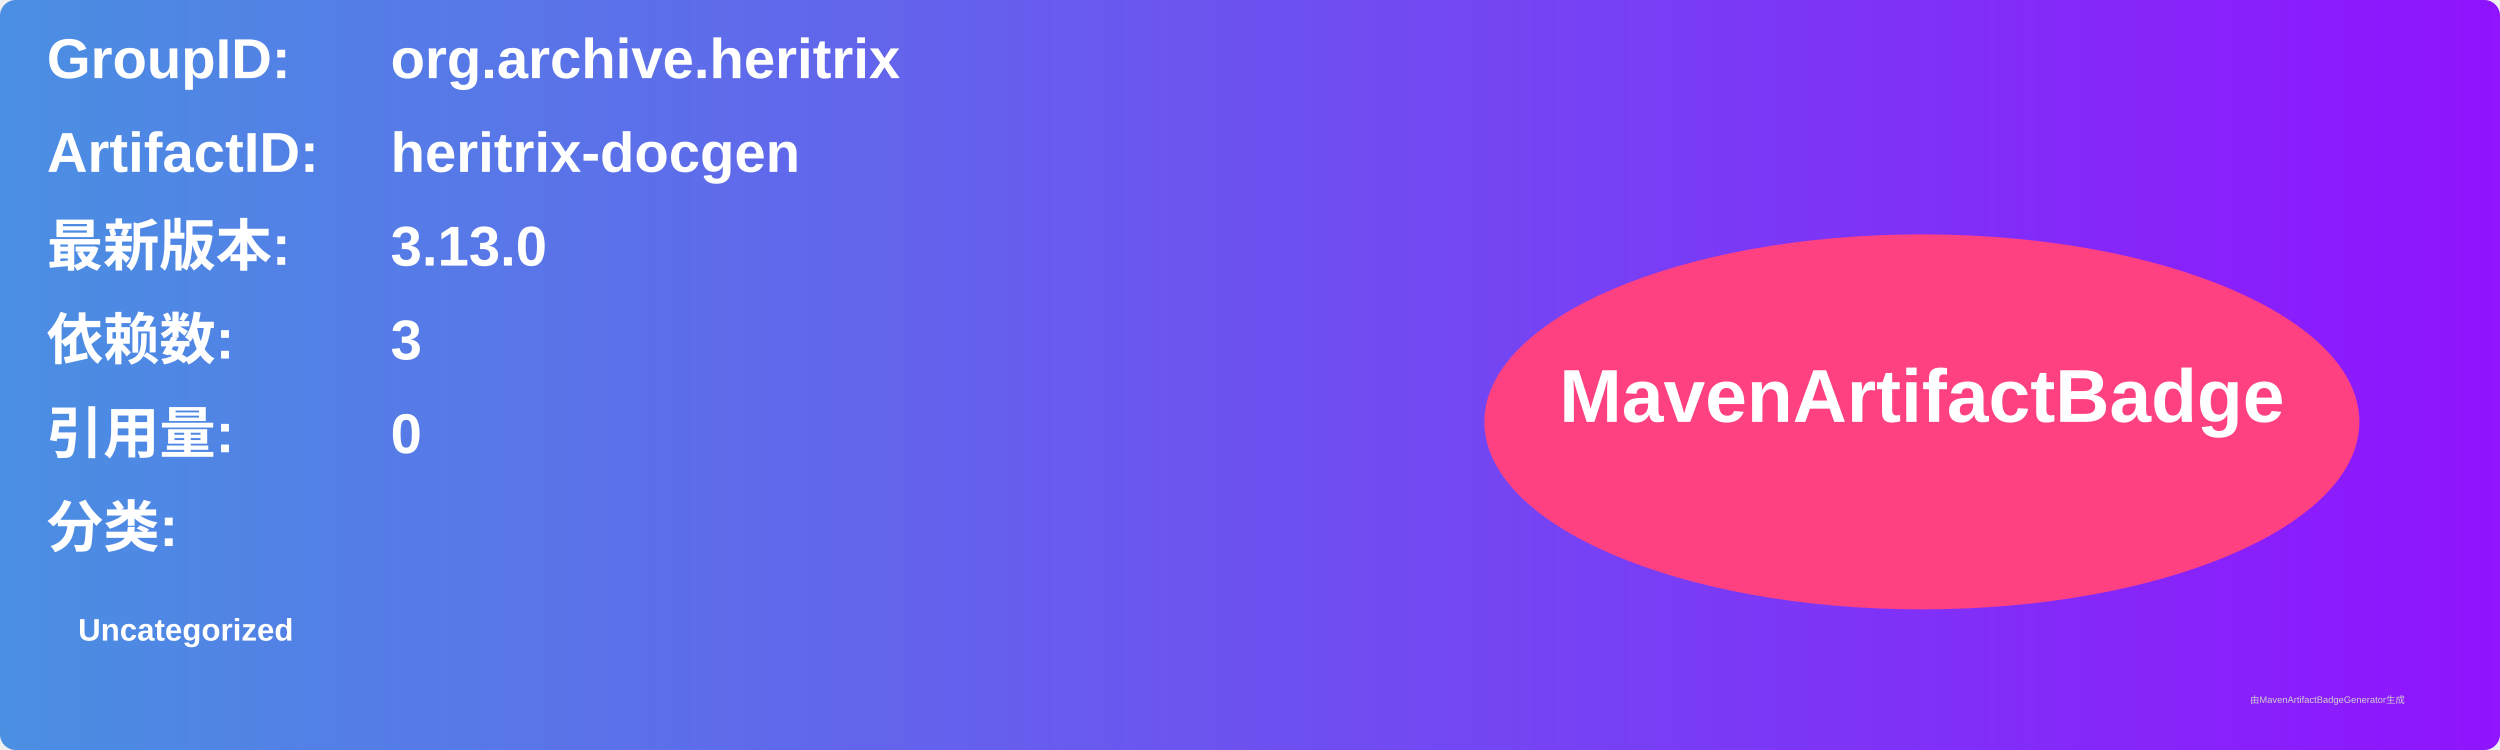
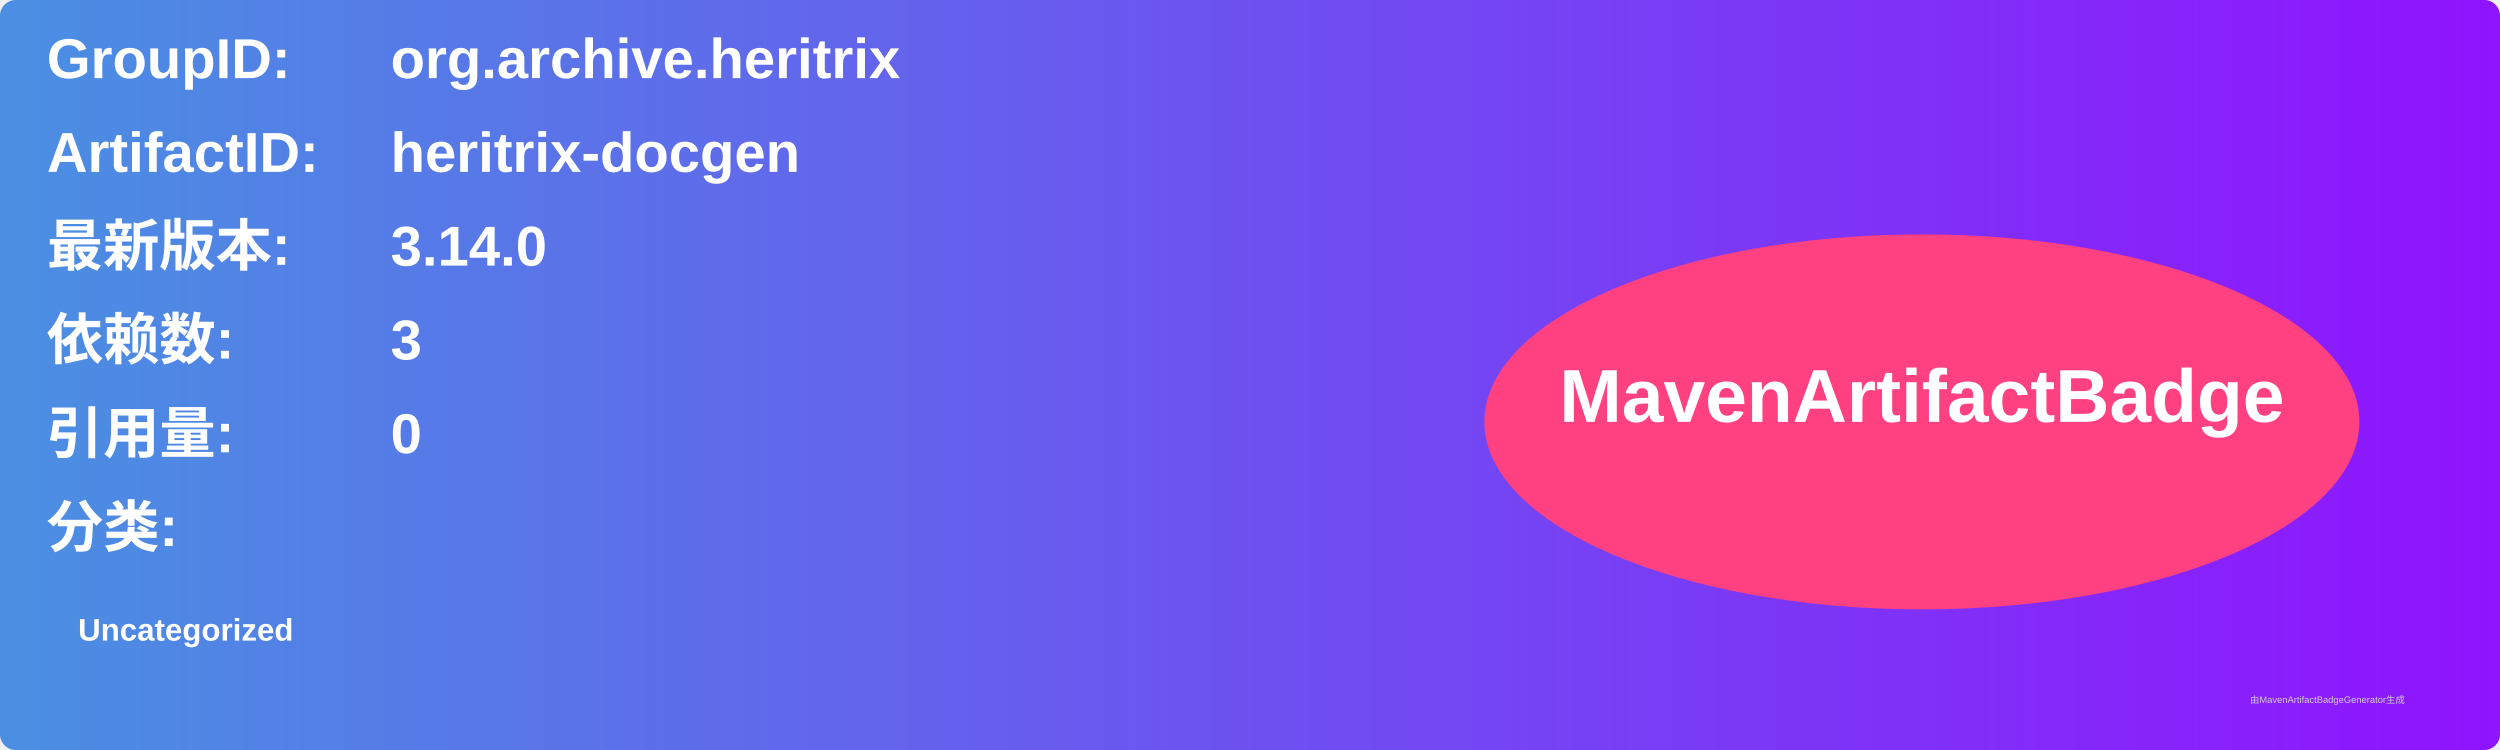
<svg xmlns="http://www.w3.org/2000/svg" width="800" height="240" viewBox="0 0 800 240">
  <linearGradient id="grad" x1="0%" y1="0%" x2="100%" y2="0%">
    <stop offset="0%" stop-color="#4a90e2" />
    <stop offset="100%" stop-color="#9013fe" />
  </linearGradient>
  <rect width="100%" height="100%" rx="5" ry="5" fill="url(#grad)" />
  <g transform="translate(15, 15)">
    <text x="0" y="10" font-family="Arial" font-size="18" fill="white" font-weight="bold" width="260">GroupID:</text>
    <text x="110" y="10" font-family="Arial" font-size="18" fill="white" font-weight="bold" width="460">org.archive.heritrix</text>
    <text x="0" y="40" font-family="Arial" font-size="18" fill="white" font-weight="bold" width="260">ArtifactID:</text>
    <text x="110" y="40" font-family="Arial" font-size="18" fill="white" font-weight="bold" width="460">heritrix-docgen</text>
    <text x="0" y="70" font-family="Arial" font-size="18" fill="white" font-weight="bold">最新版本:</text>
    <text x="110" y="70" font-family="Arial" font-size="18" fill="white" font-weight="bold">
-       <tspan font-weight="bold">3.13.0</tspan>
+       <tspan font-weight="bold">3.14.0</tspan>
    </text>
    <text x="0" y="100" font-family="Arial" font-size="18" fill="white" font-weight="bold">依赖数: </text>
    <text x="110" y="100" font-family="Arial" font-size="18" fill="white">
      <tspan font-weight="bold">3</tspan>
    </text>
    <text x="0" y="130" font-family="Arial" font-size="18" fill="white" font-weight="bold">引用量: </text>
    <text x="110" y="130" font-family="Arial" font-size="18" fill="white">
      <tspan font-weight="bold">0</tspan>
    </text>
    <text x="0" y="160" font-family="Arial" font-size="18" fill="white" font-weight="bold">分类:</text>
    <text x="10" y="190" font-family="Arial" font-size="10" fill="white">
      <tspan font-weight="bold">Uncategorized</tspan>
    </text>
    <ellipse cx="600" cy="120" rx="140" ry="60" fill="#ff4081" />
    <text x="600" y="120" text-anchor="middle" font-family="Arial" font-size="24" fill="white" font-weight="bold">MavenArtifactBadge</text>
  </g>
  <text x="720" y="225" font-family="Arial" font-size="3" fill="#d0d0d0">由MavenArtifactBadgeGenerator生成</text>
</svg>
